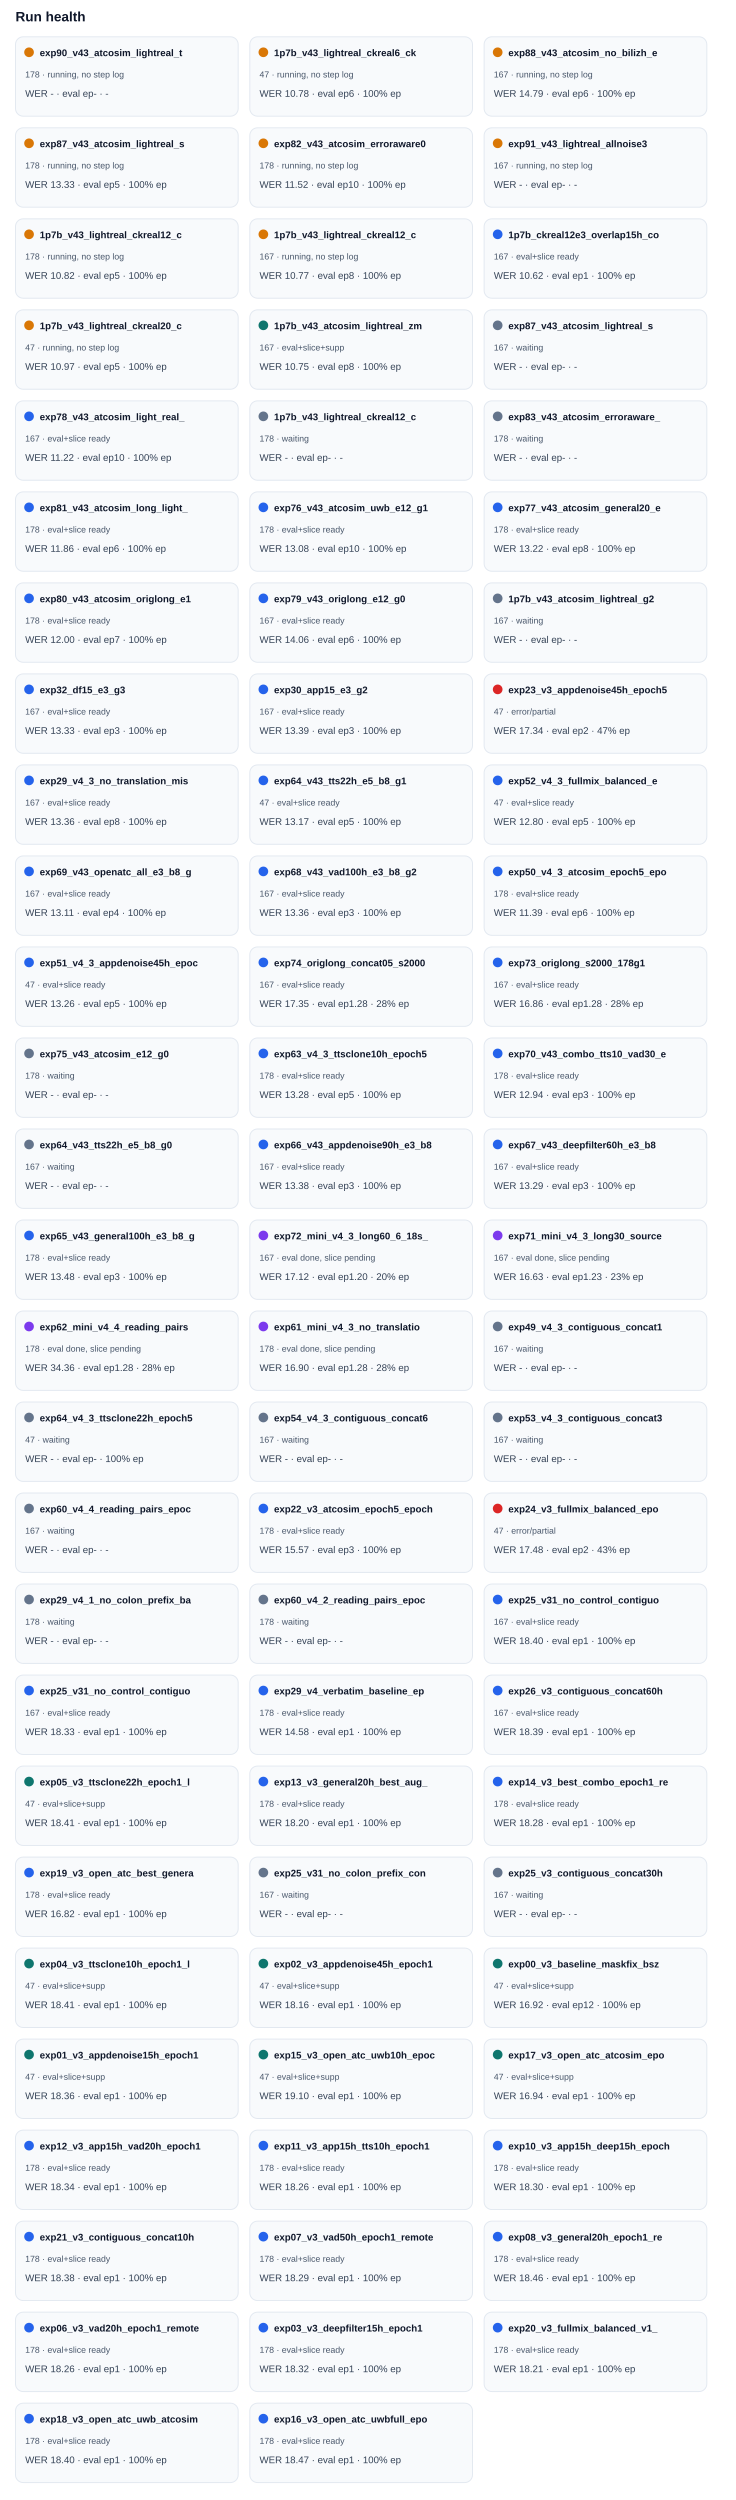
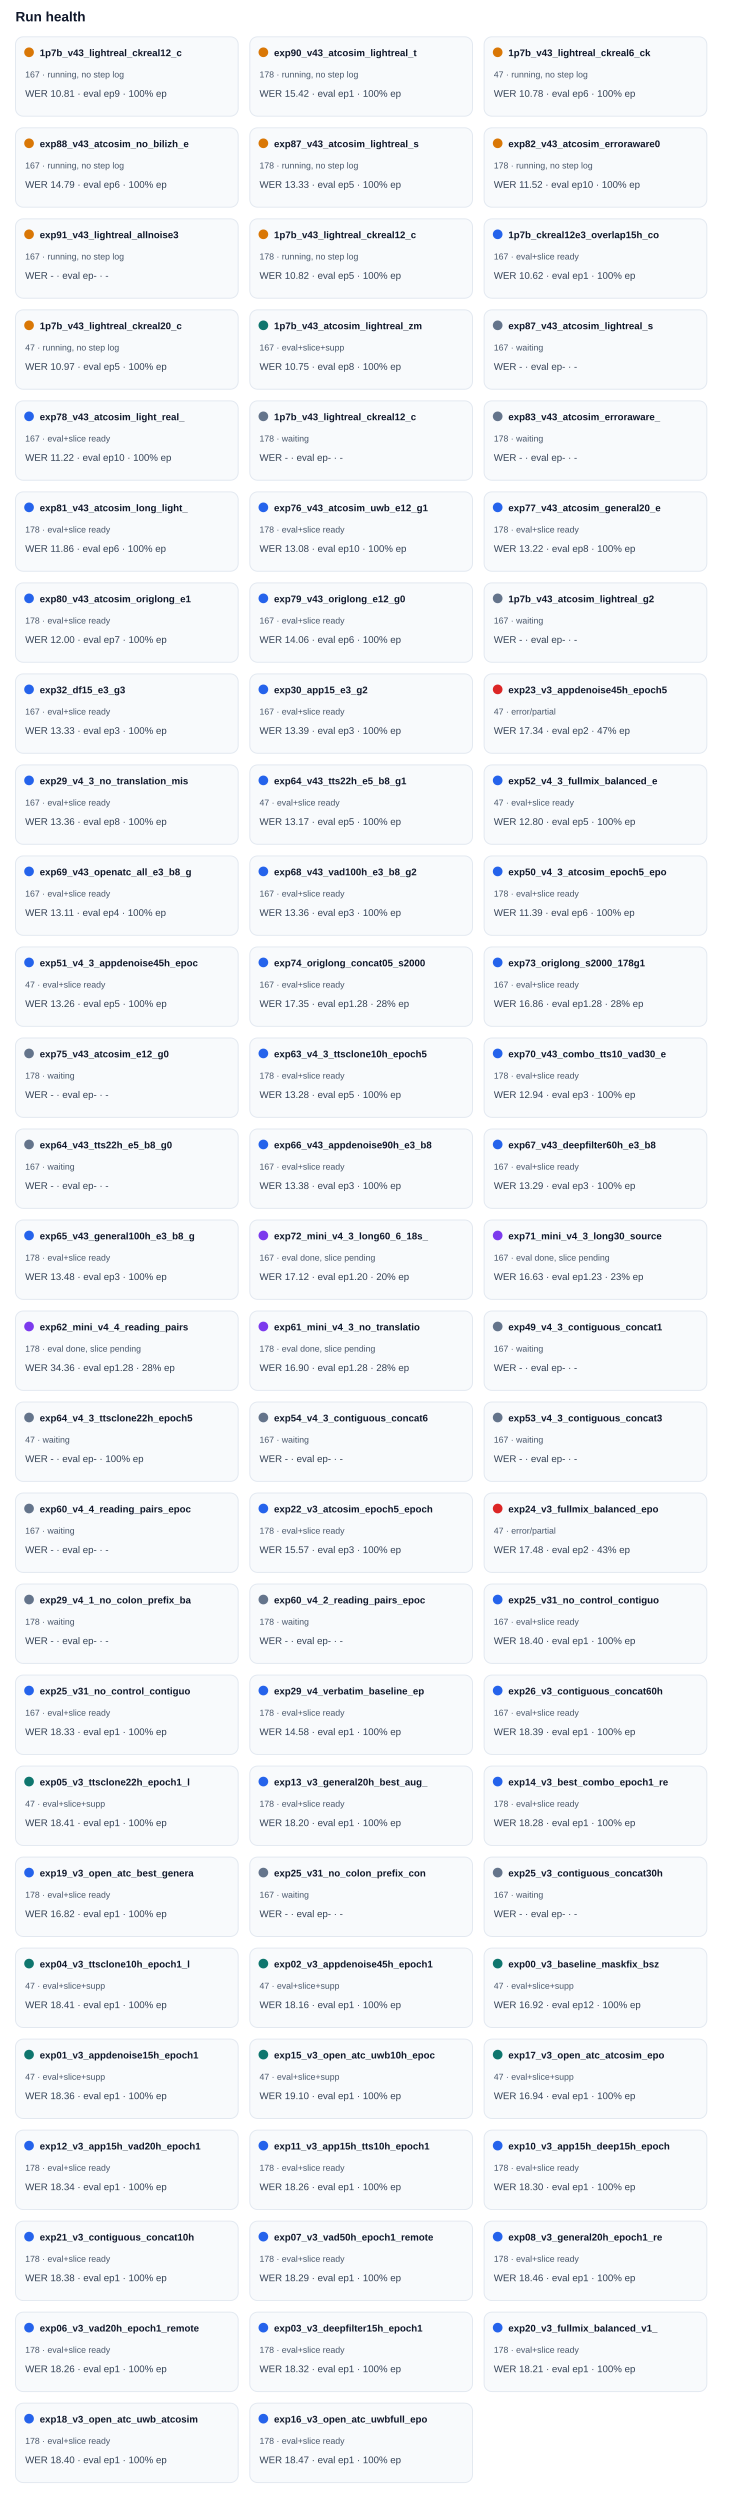
<svg xmlns="http://www.w3.org/2000/svg" width="100%" viewBox="0 0 760 2582" style="max-width:760px;background:#ffffff;border:1px solid #e5e7eb;border-radius:10px;">
  <text x="16.0" y="22.0" font-size="14" fill="#0f172a" text-anchor="start" font-family="Arial, sans-serif" font-weight="700">Run health</text>
  <rect x="16" y="38" width="230" height="82" rx="8" fill="#f8fafc" stroke="#e2e8f0" />
  <circle cx="30" cy="54" r="5" fill="#d97706" />
-   <text x="41.0" y="58.0" font-size="10" fill="#0f172a" text-anchor="start" font-family="Arial, sans-serif" font-weight="700">exp90_v43_atcosim_lightreal_t</text>
-   <text x="26.0" y="80.0" font-size="9" fill="#475569" text-anchor="start" font-family="Arial, sans-serif" font-weight="400">178 · running, no step log</text>
-   <text x="26.0" y="100.0" font-size="10" fill="#334155" text-anchor="start" font-family="Arial, sans-serif" font-weight="400">WER - · eval ep- · -</text>
+   <text x="41.0" y="58.0" font-size="10" fill="#0f172a" text-anchor="start" font-family="Arial, sans-serif" font-weight="700">1p7b_v43_lightreal_ckreal12_c</text>
+   <text x="26.0" y="80.0" font-size="9" fill="#475569" text-anchor="start" font-family="Arial, sans-serif" font-weight="400">167 · running, no step log</text>
+   <text x="26.0" y="100.0" font-size="10" fill="#334155" text-anchor="start" font-family="Arial, sans-serif" font-weight="400">WER 10.81 · eval ep9 · 100% ep</text>
  <rect x="258" y="38" width="230" height="82" rx="8" fill="#f8fafc" stroke="#e2e8f0" />
  <circle cx="272" cy="54" r="5" fill="#d97706" />
-   <text x="283.0" y="58.0" font-size="10" fill="#0f172a" text-anchor="start" font-family="Arial, sans-serif" font-weight="700">1p7b_v43_lightreal_ckreal6_ck</text>
-   <text x="268.0" y="80.0" font-size="9" fill="#475569" text-anchor="start" font-family="Arial, sans-serif" font-weight="400">47 · running, no step log</text>
-   <text x="268.0" y="100.0" font-size="10" fill="#334155" text-anchor="start" font-family="Arial, sans-serif" font-weight="400">WER 10.78 · eval ep6 · 100% ep</text>
+   <text x="283.0" y="58.0" font-size="10" fill="#0f172a" text-anchor="start" font-family="Arial, sans-serif" font-weight="700">exp90_v43_atcosim_lightreal_t</text>
+   <text x="268.0" y="80.0" font-size="9" fill="#475569" text-anchor="start" font-family="Arial, sans-serif" font-weight="400">178 · running, no step log</text>
+   <text x="268.0" y="100.0" font-size="10" fill="#334155" text-anchor="start" font-family="Arial, sans-serif" font-weight="400">WER 15.42 · eval ep1 · 100% ep</text>
  <rect x="500" y="38" width="230" height="82" rx="8" fill="#f8fafc" stroke="#e2e8f0" />
  <circle cx="514" cy="54" r="5" fill="#d97706" />
-   <text x="525.0" y="58.0" font-size="10" fill="#0f172a" text-anchor="start" font-family="Arial, sans-serif" font-weight="700">exp88_v43_atcosim_no_bilizh_e</text>
-   <text x="510.0" y="80.0" font-size="9" fill="#475569" text-anchor="start" font-family="Arial, sans-serif" font-weight="400">167 · running, no step log</text>
-   <text x="510.0" y="100.0" font-size="10" fill="#334155" text-anchor="start" font-family="Arial, sans-serif" font-weight="400">WER 14.79 · eval ep6 · 100% ep</text>
+   <text x="525.0" y="58.0" font-size="10" fill="#0f172a" text-anchor="start" font-family="Arial, sans-serif" font-weight="700">1p7b_v43_lightreal_ckreal6_ck</text>
+   <text x="510.0" y="80.0" font-size="9" fill="#475569" text-anchor="start" font-family="Arial, sans-serif" font-weight="400">47 · running, no step log</text>
+   <text x="510.0" y="100.0" font-size="10" fill="#334155" text-anchor="start" font-family="Arial, sans-serif" font-weight="400">WER 10.78 · eval ep6 · 100% ep</text>
  <rect x="16" y="132" width="230" height="82" rx="8" fill="#f8fafc" stroke="#e2e8f0" />
  <circle cx="30" cy="148" r="5" fill="#d97706" />
-   <text x="41.0" y="152.0" font-size="10" fill="#0f172a" text-anchor="start" font-family="Arial, sans-serif" font-weight="700">exp87_v43_atcosim_lightreal_s</text>
-   <text x="26.0" y="174.0" font-size="9" fill="#475569" text-anchor="start" font-family="Arial, sans-serif" font-weight="400">178 · running, no step log</text>
-   <text x="26.0" y="194.0" font-size="10" fill="#334155" text-anchor="start" font-family="Arial, sans-serif" font-weight="400">WER 13.33 · eval ep5 · 100% ep</text>
+   <text x="41.0" y="152.0" font-size="10" fill="#0f172a" text-anchor="start" font-family="Arial, sans-serif" font-weight="700">exp88_v43_atcosim_no_bilizh_e</text>
+   <text x="26.0" y="174.0" font-size="9" fill="#475569" text-anchor="start" font-family="Arial, sans-serif" font-weight="400">167 · running, no step log</text>
+   <text x="26.0" y="194.0" font-size="10" fill="#334155" text-anchor="start" font-family="Arial, sans-serif" font-weight="400">WER 14.79 · eval ep6 · 100% ep</text>
  <rect x="258" y="132" width="230" height="82" rx="8" fill="#f8fafc" stroke="#e2e8f0" />
  <circle cx="272" cy="148" r="5" fill="#d97706" />
-   <text x="283.0" y="152.0" font-size="10" fill="#0f172a" text-anchor="start" font-family="Arial, sans-serif" font-weight="700">exp82_v43_atcosim_erroraware0</text>
+   <text x="283.0" y="152.0" font-size="10" fill="#0f172a" text-anchor="start" font-family="Arial, sans-serif" font-weight="700">exp87_v43_atcosim_lightreal_s</text>
  <text x="268.0" y="174.0" font-size="9" fill="#475569" text-anchor="start" font-family="Arial, sans-serif" font-weight="400">178 · running, no step log</text>
-   <text x="268.0" y="194.0" font-size="10" fill="#334155" text-anchor="start" font-family="Arial, sans-serif" font-weight="400">WER 11.52 · eval ep10 · 100% ep</text>
+   <text x="268.0" y="194.0" font-size="10" fill="#334155" text-anchor="start" font-family="Arial, sans-serif" font-weight="400">WER 13.33 · eval ep5 · 100% ep</text>
  <rect x="500" y="132" width="230" height="82" rx="8" fill="#f8fafc" stroke="#e2e8f0" />
  <circle cx="514" cy="148" r="5" fill="#d97706" />
-   <text x="525.0" y="152.0" font-size="10" fill="#0f172a" text-anchor="start" font-family="Arial, sans-serif" font-weight="700">exp91_v43_lightreal_allnoise3</text>
-   <text x="510.0" y="174.0" font-size="9" fill="#475569" text-anchor="start" font-family="Arial, sans-serif" font-weight="400">167 · running, no step log</text>
-   <text x="510.0" y="194.0" font-size="10" fill="#334155" text-anchor="start" font-family="Arial, sans-serif" font-weight="400">WER - · eval ep- · -</text>
+   <text x="525.0" y="152.0" font-size="10" fill="#0f172a" text-anchor="start" font-family="Arial, sans-serif" font-weight="700">exp82_v43_atcosim_erroraware0</text>
+   <text x="510.0" y="174.0" font-size="9" fill="#475569" text-anchor="start" font-family="Arial, sans-serif" font-weight="400">178 · running, no step log</text>
+   <text x="510.0" y="194.0" font-size="10" fill="#334155" text-anchor="start" font-family="Arial, sans-serif" font-weight="400">WER 11.52 · eval ep10 · 100% ep</text>
  <rect x="16" y="226" width="230" height="82" rx="8" fill="#f8fafc" stroke="#e2e8f0" />
  <circle cx="30" cy="242" r="5" fill="#d97706" />
-   <text x="41.0" y="246.0" font-size="10" fill="#0f172a" text-anchor="start" font-family="Arial, sans-serif" font-weight="700">1p7b_v43_lightreal_ckreal12_c</text>
-   <text x="26.0" y="268.0" font-size="9" fill="#475569" text-anchor="start" font-family="Arial, sans-serif" font-weight="400">178 · running, no step log</text>
-   <text x="26.0" y="288.0" font-size="10" fill="#334155" text-anchor="start" font-family="Arial, sans-serif" font-weight="400">WER 10.82 · eval ep5 · 100% ep</text>
+   <text x="41.0" y="246.0" font-size="10" fill="#0f172a" text-anchor="start" font-family="Arial, sans-serif" font-weight="700">exp91_v43_lightreal_allnoise3</text>
+   <text x="26.0" y="268.0" font-size="9" fill="#475569" text-anchor="start" font-family="Arial, sans-serif" font-weight="400">167 · running, no step log</text>
+   <text x="26.0" y="288.0" font-size="10" fill="#334155" text-anchor="start" font-family="Arial, sans-serif" font-weight="400">WER - · eval ep- · -</text>
  <rect x="258" y="226" width="230" height="82" rx="8" fill="#f8fafc" stroke="#e2e8f0" />
  <circle cx="272" cy="242" r="5" fill="#d97706" />
  <text x="283.0" y="246.0" font-size="10" fill="#0f172a" text-anchor="start" font-family="Arial, sans-serif" font-weight="700">1p7b_v43_lightreal_ckreal12_c</text>
-   <text x="268.0" y="268.0" font-size="9" fill="#475569" text-anchor="start" font-family="Arial, sans-serif" font-weight="400">167 · running, no step log</text>
-   <text x="268.0" y="288.0" font-size="10" fill="#334155" text-anchor="start" font-family="Arial, sans-serif" font-weight="400">WER 10.77 · eval ep8 · 100% ep</text>
+   <text x="268.0" y="268.0" font-size="9" fill="#475569" text-anchor="start" font-family="Arial, sans-serif" font-weight="400">178 · running, no step log</text>
+   <text x="268.0" y="288.0" font-size="10" fill="#334155" text-anchor="start" font-family="Arial, sans-serif" font-weight="400">WER 10.82 · eval ep5 · 100% ep</text>
  <rect x="500" y="226" width="230" height="82" rx="8" fill="#f8fafc" stroke="#e2e8f0" />
  <circle cx="514" cy="242" r="5" fill="#2563eb" />
  <text x="525.0" y="246.0" font-size="10" fill="#0f172a" text-anchor="start" font-family="Arial, sans-serif" font-weight="700">1p7b_ckreal12e3_overlap15h_co</text>
  <text x="510.0" y="268.0" font-size="9" fill="#475569" text-anchor="start" font-family="Arial, sans-serif" font-weight="400">167 · eval+slice ready</text>
  <text x="510.0" y="288.0" font-size="10" fill="#334155" text-anchor="start" font-family="Arial, sans-serif" font-weight="400">WER 10.62 · eval ep1 · 100% ep</text>
  <rect x="16" y="320" width="230" height="82" rx="8" fill="#f8fafc" stroke="#e2e8f0" />
  <circle cx="30" cy="336" r="5" fill="#d97706" />
  <text x="41.0" y="340.0" font-size="10" fill="#0f172a" text-anchor="start" font-family="Arial, sans-serif" font-weight="700">1p7b_v43_lightreal_ckreal20_c</text>
  <text x="26.0" y="362.0" font-size="9" fill="#475569" text-anchor="start" font-family="Arial, sans-serif" font-weight="400">47 · running, no step log</text>
  <text x="26.0" y="382.0" font-size="10" fill="#334155" text-anchor="start" font-family="Arial, sans-serif" font-weight="400">WER 10.97 · eval ep5 · 100% ep</text>
  <rect x="258" y="320" width="230" height="82" rx="8" fill="#f8fafc" stroke="#e2e8f0" />
  <circle cx="272" cy="336" r="5" fill="#0f766e" />
  <text x="283.0" y="340.0" font-size="10" fill="#0f172a" text-anchor="start" font-family="Arial, sans-serif" font-weight="700">1p7b_v43_atcosim_lightreal_zm</text>
  <text x="268.0" y="362.0" font-size="9" fill="#475569" text-anchor="start" font-family="Arial, sans-serif" font-weight="400">167 · eval+slice+supp</text>
  <text x="268.0" y="382.0" font-size="10" fill="#334155" text-anchor="start" font-family="Arial, sans-serif" font-weight="400">WER 10.75 · eval ep8 · 100% ep</text>
  <rect x="500" y="320" width="230" height="82" rx="8" fill="#f8fafc" stroke="#e2e8f0" />
  <circle cx="514" cy="336" r="5" fill="#64748b" />
  <text x="525.0" y="340.0" font-size="10" fill="#0f172a" text-anchor="start" font-family="Arial, sans-serif" font-weight="700">exp87_v43_atcosim_lightreal_s</text>
  <text x="510.0" y="362.0" font-size="9" fill="#475569" text-anchor="start" font-family="Arial, sans-serif" font-weight="400">167 · waiting</text>
  <text x="510.0" y="382.0" font-size="10" fill="#334155" text-anchor="start" font-family="Arial, sans-serif" font-weight="400">WER - · eval ep- · -</text>
  <rect x="16" y="414" width="230" height="82" rx="8" fill="#f8fafc" stroke="#e2e8f0" />
  <circle cx="30" cy="430" r="5" fill="#2563eb" />
  <text x="41.0" y="434.0" font-size="10" fill="#0f172a" text-anchor="start" font-family="Arial, sans-serif" font-weight="700">exp78_v43_atcosim_light_real_</text>
  <text x="26.0" y="456.0" font-size="9" fill="#475569" text-anchor="start" font-family="Arial, sans-serif" font-weight="400">167 · eval+slice ready</text>
  <text x="26.0" y="476.0" font-size="10" fill="#334155" text-anchor="start" font-family="Arial, sans-serif" font-weight="400">WER 11.22 · eval ep10 · 100% ep</text>
  <rect x="258" y="414" width="230" height="82" rx="8" fill="#f8fafc" stroke="#e2e8f0" />
  <circle cx="272" cy="430" r="5" fill="#64748b" />
  <text x="283.0" y="434.0" font-size="10" fill="#0f172a" text-anchor="start" font-family="Arial, sans-serif" font-weight="700">1p7b_v43_lightreal_ckreal12_c</text>
  <text x="268.0" y="456.0" font-size="9" fill="#475569" text-anchor="start" font-family="Arial, sans-serif" font-weight="400">178 · waiting</text>
  <text x="268.0" y="476.0" font-size="10" fill="#334155" text-anchor="start" font-family="Arial, sans-serif" font-weight="400">WER - · eval ep- · -</text>
  <rect x="500" y="414" width="230" height="82" rx="8" fill="#f8fafc" stroke="#e2e8f0" />
  <circle cx="514" cy="430" r="5" fill="#64748b" />
  <text x="525.0" y="434.0" font-size="10" fill="#0f172a" text-anchor="start" font-family="Arial, sans-serif" font-weight="700">exp83_v43_atcosim_erroraware_</text>
  <text x="510.0" y="456.0" font-size="9" fill="#475569" text-anchor="start" font-family="Arial, sans-serif" font-weight="400">178 · waiting</text>
  <text x="510.0" y="476.0" font-size="10" fill="#334155" text-anchor="start" font-family="Arial, sans-serif" font-weight="400">WER - · eval ep- · -</text>
  <rect x="16" y="508" width="230" height="82" rx="8" fill="#f8fafc" stroke="#e2e8f0" />
  <circle cx="30" cy="524" r="5" fill="#2563eb" />
  <text x="41.0" y="528.0" font-size="10" fill="#0f172a" text-anchor="start" font-family="Arial, sans-serif" font-weight="700">exp81_v43_atcosim_long_light_</text>
  <text x="26.0" y="550.0" font-size="9" fill="#475569" text-anchor="start" font-family="Arial, sans-serif" font-weight="400">178 · eval+slice ready</text>
  <text x="26.0" y="570.0" font-size="10" fill="#334155" text-anchor="start" font-family="Arial, sans-serif" font-weight="400">WER 11.86 · eval ep6 · 100% ep</text>
  <rect x="258" y="508" width="230" height="82" rx="8" fill="#f8fafc" stroke="#e2e8f0" />
  <circle cx="272" cy="524" r="5" fill="#2563eb" />
  <text x="283.0" y="528.0" font-size="10" fill="#0f172a" text-anchor="start" font-family="Arial, sans-serif" font-weight="700">exp76_v43_atcosim_uwb_e12_g1</text>
  <text x="268.0" y="550.0" font-size="9" fill="#475569" text-anchor="start" font-family="Arial, sans-serif" font-weight="400">178 · eval+slice ready</text>
  <text x="268.0" y="570.0" font-size="10" fill="#334155" text-anchor="start" font-family="Arial, sans-serif" font-weight="400">WER 13.08 · eval ep10 · 100% ep</text>
  <rect x="500" y="508" width="230" height="82" rx="8" fill="#f8fafc" stroke="#e2e8f0" />
  <circle cx="514" cy="524" r="5" fill="#2563eb" />
  <text x="525.0" y="528.0" font-size="10" fill="#0f172a" text-anchor="start" font-family="Arial, sans-serif" font-weight="700">exp77_v43_atcosim_general20_e</text>
  <text x="510.0" y="550.0" font-size="9" fill="#475569" text-anchor="start" font-family="Arial, sans-serif" font-weight="400">178 · eval+slice ready</text>
  <text x="510.0" y="570.0" font-size="10" fill="#334155" text-anchor="start" font-family="Arial, sans-serif" font-weight="400">WER 13.22 · eval ep8 · 100% ep</text>
  <rect x="16" y="602" width="230" height="82" rx="8" fill="#f8fafc" stroke="#e2e8f0" />
  <circle cx="30" cy="618" r="5" fill="#2563eb" />
  <text x="41.0" y="622.0" font-size="10" fill="#0f172a" text-anchor="start" font-family="Arial, sans-serif" font-weight="700">exp80_v43_atcosim_origlong_e1</text>
  <text x="26.0" y="644.0" font-size="9" fill="#475569" text-anchor="start" font-family="Arial, sans-serif" font-weight="400">178 · eval+slice ready</text>
  <text x="26.0" y="664.0" font-size="10" fill="#334155" text-anchor="start" font-family="Arial, sans-serif" font-weight="400">WER 12.00 · eval ep7 · 100% ep</text>
  <rect x="258" y="602" width="230" height="82" rx="8" fill="#f8fafc" stroke="#e2e8f0" />
  <circle cx="272" cy="618" r="5" fill="#2563eb" />
  <text x="283.0" y="622.0" font-size="10" fill="#0f172a" text-anchor="start" font-family="Arial, sans-serif" font-weight="700">exp79_v43_origlong_e12_g0</text>
  <text x="268.0" y="644.0" font-size="9" fill="#475569" text-anchor="start" font-family="Arial, sans-serif" font-weight="400">167 · eval+slice ready</text>
  <text x="268.0" y="664.0" font-size="10" fill="#334155" text-anchor="start" font-family="Arial, sans-serif" font-weight="400">WER 14.06 · eval ep6 · 100% ep</text>
  <rect x="500" y="602" width="230" height="82" rx="8" fill="#f8fafc" stroke="#e2e8f0" />
  <circle cx="514" cy="618" r="5" fill="#64748b" />
  <text x="525.0" y="622.0" font-size="10" fill="#0f172a" text-anchor="start" font-family="Arial, sans-serif" font-weight="700">1p7b_v43_atcosim_lightreal_g2</text>
  <text x="510.0" y="644.0" font-size="9" fill="#475569" text-anchor="start" font-family="Arial, sans-serif" font-weight="400">167 · waiting</text>
  <text x="510.0" y="664.0" font-size="10" fill="#334155" text-anchor="start" font-family="Arial, sans-serif" font-weight="400">WER - · eval ep- · -</text>
  <rect x="16" y="696" width="230" height="82" rx="8" fill="#f8fafc" stroke="#e2e8f0" />
  <circle cx="30" cy="712" r="5" fill="#2563eb" />
  <text x="41.0" y="716.0" font-size="10" fill="#0f172a" text-anchor="start" font-family="Arial, sans-serif" font-weight="700">exp32_df15_e3_g3</text>
  <text x="26.0" y="738.0" font-size="9" fill="#475569" text-anchor="start" font-family="Arial, sans-serif" font-weight="400">167 · eval+slice ready</text>
  <text x="26.0" y="758.0" font-size="10" fill="#334155" text-anchor="start" font-family="Arial, sans-serif" font-weight="400">WER 13.33 · eval ep3 · 100% ep</text>
  <rect x="258" y="696" width="230" height="82" rx="8" fill="#f8fafc" stroke="#e2e8f0" />
  <circle cx="272" cy="712" r="5" fill="#2563eb" />
  <text x="283.0" y="716.0" font-size="10" fill="#0f172a" text-anchor="start" font-family="Arial, sans-serif" font-weight="700">exp30_app15_e3_g2</text>
  <text x="268.0" y="738.0" font-size="9" fill="#475569" text-anchor="start" font-family="Arial, sans-serif" font-weight="400">167 · eval+slice ready</text>
  <text x="268.0" y="758.0" font-size="10" fill="#334155" text-anchor="start" font-family="Arial, sans-serif" font-weight="400">WER 13.39 · eval ep3 · 100% ep</text>
  <rect x="500" y="696" width="230" height="82" rx="8" fill="#f8fafc" stroke="#e2e8f0" />
  <circle cx="514" cy="712" r="5" fill="#dc2626" />
  <text x="525.0" y="716.0" font-size="10" fill="#0f172a" text-anchor="start" font-family="Arial, sans-serif" font-weight="700">exp23_v3_appdenoise45h_epoch5</text>
  <text x="510.0" y="738.0" font-size="9" fill="#475569" text-anchor="start" font-family="Arial, sans-serif" font-weight="400">47 · error/partial</text>
  <text x="510.0" y="758.0" font-size="10" fill="#334155" text-anchor="start" font-family="Arial, sans-serif" font-weight="400">WER 17.34 · eval ep2 · 47% ep</text>
  <rect x="16" y="790" width="230" height="82" rx="8" fill="#f8fafc" stroke="#e2e8f0" />
  <circle cx="30" cy="806" r="5" fill="#2563eb" />
  <text x="41.0" y="810.0" font-size="10" fill="#0f172a" text-anchor="start" font-family="Arial, sans-serif" font-weight="700">exp29_v4_3_no_translation_mis</text>
  <text x="26.0" y="832.0" font-size="9" fill="#475569" text-anchor="start" font-family="Arial, sans-serif" font-weight="400">167 · eval+slice ready</text>
  <text x="26.0" y="852.0" font-size="10" fill="#334155" text-anchor="start" font-family="Arial, sans-serif" font-weight="400">WER 13.36 · eval ep8 · 100% ep</text>
  <rect x="258" y="790" width="230" height="82" rx="8" fill="#f8fafc" stroke="#e2e8f0" />
  <circle cx="272" cy="806" r="5" fill="#2563eb" />
  <text x="283.0" y="810.0" font-size="10" fill="#0f172a" text-anchor="start" font-family="Arial, sans-serif" font-weight="700">exp64_v43_tts22h_e5_b8_g1</text>
  <text x="268.0" y="832.0" font-size="9" fill="#475569" text-anchor="start" font-family="Arial, sans-serif" font-weight="400">47 · eval+slice ready</text>
  <text x="268.0" y="852.0" font-size="10" fill="#334155" text-anchor="start" font-family="Arial, sans-serif" font-weight="400">WER 13.17 · eval ep5 · 100% ep</text>
  <rect x="500" y="790" width="230" height="82" rx="8" fill="#f8fafc" stroke="#e2e8f0" />
  <circle cx="514" cy="806" r="5" fill="#2563eb" />
  <text x="525.0" y="810.0" font-size="10" fill="#0f172a" text-anchor="start" font-family="Arial, sans-serif" font-weight="700">exp52_v4_3_fullmix_balanced_e</text>
  <text x="510.0" y="832.0" font-size="9" fill="#475569" text-anchor="start" font-family="Arial, sans-serif" font-weight="400">47 · eval+slice ready</text>
  <text x="510.0" y="852.0" font-size="10" fill="#334155" text-anchor="start" font-family="Arial, sans-serif" font-weight="400">WER 12.80 · eval ep5 · 100% ep</text>
  <rect x="16" y="884" width="230" height="82" rx="8" fill="#f8fafc" stroke="#e2e8f0" />
  <circle cx="30" cy="900" r="5" fill="#2563eb" />
  <text x="41.0" y="904.0" font-size="10" fill="#0f172a" text-anchor="start" font-family="Arial, sans-serif" font-weight="700">exp69_v43_openatc_all_e3_b8_g</text>
  <text x="26.0" y="926.0" font-size="9" fill="#475569" text-anchor="start" font-family="Arial, sans-serif" font-weight="400">167 · eval+slice ready</text>
  <text x="26.0" y="946.0" font-size="10" fill="#334155" text-anchor="start" font-family="Arial, sans-serif" font-weight="400">WER 13.11 · eval ep4 · 100% ep</text>
  <rect x="258" y="884" width="230" height="82" rx="8" fill="#f8fafc" stroke="#e2e8f0" />
  <circle cx="272" cy="900" r="5" fill="#2563eb" />
  <text x="283.0" y="904.0" font-size="10" fill="#0f172a" text-anchor="start" font-family="Arial, sans-serif" font-weight="700">exp68_v43_vad100h_e3_b8_g2</text>
  <text x="268.0" y="926.0" font-size="9" fill="#475569" text-anchor="start" font-family="Arial, sans-serif" font-weight="400">167 · eval+slice ready</text>
  <text x="268.0" y="946.0" font-size="10" fill="#334155" text-anchor="start" font-family="Arial, sans-serif" font-weight="400">WER 13.36 · eval ep3 · 100% ep</text>
  <rect x="500" y="884" width="230" height="82" rx="8" fill="#f8fafc" stroke="#e2e8f0" />
  <circle cx="514" cy="900" r="5" fill="#2563eb" />
  <text x="525.0" y="904.0" font-size="10" fill="#0f172a" text-anchor="start" font-family="Arial, sans-serif" font-weight="700">exp50_v4_3_atcosim_epoch5_epo</text>
  <text x="510.0" y="926.0" font-size="9" fill="#475569" text-anchor="start" font-family="Arial, sans-serif" font-weight="400">178 · eval+slice ready</text>
  <text x="510.0" y="946.0" font-size="10" fill="#334155" text-anchor="start" font-family="Arial, sans-serif" font-weight="400">WER 11.39 · eval ep6 · 100% ep</text>
  <rect x="16" y="978" width="230" height="82" rx="8" fill="#f8fafc" stroke="#e2e8f0" />
  <circle cx="30" cy="994" r="5" fill="#2563eb" />
  <text x="41.0" y="998.0" font-size="10" fill="#0f172a" text-anchor="start" font-family="Arial, sans-serif" font-weight="700">exp51_v4_3_appdenoise45h_epoc</text>
  <text x="26.0" y="1020.0" font-size="9" fill="#475569" text-anchor="start" font-family="Arial, sans-serif" font-weight="400">47 · eval+slice ready</text>
  <text x="26.0" y="1040.0" font-size="10" fill="#334155" text-anchor="start" font-family="Arial, sans-serif" font-weight="400">WER 13.26 · eval ep5 · 100% ep</text>
  <rect x="258" y="978" width="230" height="82" rx="8" fill="#f8fafc" stroke="#e2e8f0" />
  <circle cx="272" cy="994" r="5" fill="#2563eb" />
  <text x="283.0" y="998.0" font-size="10" fill="#0f172a" text-anchor="start" font-family="Arial, sans-serif" font-weight="700">exp74_origlong_concat05_s2000</text>
  <text x="268.0" y="1020.0" font-size="9" fill="#475569" text-anchor="start" font-family="Arial, sans-serif" font-weight="400">167 · eval+slice ready</text>
  <text x="268.0" y="1040.0" font-size="10" fill="#334155" text-anchor="start" font-family="Arial, sans-serif" font-weight="400">WER 17.35 · eval ep1.28 · 28% ep</text>
  <rect x="500" y="978" width="230" height="82" rx="8" fill="#f8fafc" stroke="#e2e8f0" />
  <circle cx="514" cy="994" r="5" fill="#2563eb" />
  <text x="525.0" y="998.0" font-size="10" fill="#0f172a" text-anchor="start" font-family="Arial, sans-serif" font-weight="700">exp73_origlong_s2000_178g1</text>
  <text x="510.0" y="1020.0" font-size="9" fill="#475569" text-anchor="start" font-family="Arial, sans-serif" font-weight="400">167 · eval+slice ready</text>
  <text x="510.0" y="1040.0" font-size="10" fill="#334155" text-anchor="start" font-family="Arial, sans-serif" font-weight="400">WER 16.86 · eval ep1.28 · 28% ep</text>
  <rect x="16" y="1072" width="230" height="82" rx="8" fill="#f8fafc" stroke="#e2e8f0" />
  <circle cx="30" cy="1088" r="5" fill="#64748b" />
  <text x="41.0" y="1092.0" font-size="10" fill="#0f172a" text-anchor="start" font-family="Arial, sans-serif" font-weight="700">exp75_v43_atcosim_e12_g0</text>
  <text x="26.0" y="1114.0" font-size="9" fill="#475569" text-anchor="start" font-family="Arial, sans-serif" font-weight="400">178 · waiting</text>
  <text x="26.0" y="1134.0" font-size="10" fill="#334155" text-anchor="start" font-family="Arial, sans-serif" font-weight="400">WER - · eval ep- · -</text>
  <rect x="258" y="1072" width="230" height="82" rx="8" fill="#f8fafc" stroke="#e2e8f0" />
  <circle cx="272" cy="1088" r="5" fill="#2563eb" />
  <text x="283.0" y="1092.0" font-size="10" fill="#0f172a" text-anchor="start" font-family="Arial, sans-serif" font-weight="700">exp63_v4_3_ttsclone10h_epoch5</text>
  <text x="268.0" y="1114.0" font-size="9" fill="#475569" text-anchor="start" font-family="Arial, sans-serif" font-weight="400">178 · eval+slice ready</text>
  <text x="268.0" y="1134.0" font-size="10" fill="#334155" text-anchor="start" font-family="Arial, sans-serif" font-weight="400">WER 13.28 · eval ep5 · 100% ep</text>
  <rect x="500" y="1072" width="230" height="82" rx="8" fill="#f8fafc" stroke="#e2e8f0" />
  <circle cx="514" cy="1088" r="5" fill="#2563eb" />
  <text x="525.0" y="1092.0" font-size="10" fill="#0f172a" text-anchor="start" font-family="Arial, sans-serif" font-weight="700">exp70_v43_combo_tts10_vad30_e</text>
  <text x="510.0" y="1114.0" font-size="9" fill="#475569" text-anchor="start" font-family="Arial, sans-serif" font-weight="400">178 · eval+slice ready</text>
  <text x="510.0" y="1134.0" font-size="10" fill="#334155" text-anchor="start" font-family="Arial, sans-serif" font-weight="400">WER 12.94 · eval ep3 · 100% ep</text>
  <rect x="16" y="1166" width="230" height="82" rx="8" fill="#f8fafc" stroke="#e2e8f0" />
  <circle cx="30" cy="1182" r="5" fill="#64748b" />
  <text x="41.0" y="1186.0" font-size="10" fill="#0f172a" text-anchor="start" font-family="Arial, sans-serif" font-weight="700">exp64_v43_tts22h_e5_b8_g0</text>
  <text x="26.0" y="1208.0" font-size="9" fill="#475569" text-anchor="start" font-family="Arial, sans-serif" font-weight="400">167 · waiting</text>
  <text x="26.0" y="1228.0" font-size="10" fill="#334155" text-anchor="start" font-family="Arial, sans-serif" font-weight="400">WER - · eval ep- · -</text>
  <rect x="258" y="1166" width="230" height="82" rx="8" fill="#f8fafc" stroke="#e2e8f0" />
  <circle cx="272" cy="1182" r="5" fill="#2563eb" />
  <text x="283.0" y="1186.0" font-size="10" fill="#0f172a" text-anchor="start" font-family="Arial, sans-serif" font-weight="700">exp66_v43_appdenoise90h_e3_b8</text>
  <text x="268.0" y="1208.0" font-size="9" fill="#475569" text-anchor="start" font-family="Arial, sans-serif" font-weight="400">167 · eval+slice ready</text>
  <text x="268.0" y="1228.0" font-size="10" fill="#334155" text-anchor="start" font-family="Arial, sans-serif" font-weight="400">WER 13.38 · eval ep3 · 100% ep</text>
  <rect x="500" y="1166" width="230" height="82" rx="8" fill="#f8fafc" stroke="#e2e8f0" />
  <circle cx="514" cy="1182" r="5" fill="#2563eb" />
  <text x="525.0" y="1186.0" font-size="10" fill="#0f172a" text-anchor="start" font-family="Arial, sans-serif" font-weight="700">exp67_v43_deepfilter60h_e3_b8</text>
  <text x="510.0" y="1208.0" font-size="9" fill="#475569" text-anchor="start" font-family="Arial, sans-serif" font-weight="400">167 · eval+slice ready</text>
  <text x="510.0" y="1228.0" font-size="10" fill="#334155" text-anchor="start" font-family="Arial, sans-serif" font-weight="400">WER 13.29 · eval ep3 · 100% ep</text>
  <rect x="16" y="1260" width="230" height="82" rx="8" fill="#f8fafc" stroke="#e2e8f0" />
  <circle cx="30" cy="1276" r="5" fill="#2563eb" />
  <text x="41.0" y="1280.0" font-size="10" fill="#0f172a" text-anchor="start" font-family="Arial, sans-serif" font-weight="700">exp65_v43_general100h_e3_b8_g</text>
  <text x="26.0" y="1302.0" font-size="9" fill="#475569" text-anchor="start" font-family="Arial, sans-serif" font-weight="400">178 · eval+slice ready</text>
  <text x="26.0" y="1322.0" font-size="10" fill="#334155" text-anchor="start" font-family="Arial, sans-serif" font-weight="400">WER 13.48 · eval ep3 · 100% ep</text>
  <rect x="258" y="1260" width="230" height="82" rx="8" fill="#f8fafc" stroke="#e2e8f0" />
  <circle cx="272" cy="1276" r="5" fill="#7c3aed" />
  <text x="283.0" y="1280.0" font-size="10" fill="#0f172a" text-anchor="start" font-family="Arial, sans-serif" font-weight="700">exp72_mini_v4_3_long60_6_18s_</text>
  <text x="268.0" y="1302.0" font-size="9" fill="#475569" text-anchor="start" font-family="Arial, sans-serif" font-weight="400">167 · eval done, slice pending</text>
  <text x="268.0" y="1322.0" font-size="10" fill="#334155" text-anchor="start" font-family="Arial, sans-serif" font-weight="400">WER 17.12 · eval ep1.20 · 20% ep</text>
  <rect x="500" y="1260" width="230" height="82" rx="8" fill="#f8fafc" stroke="#e2e8f0" />
  <circle cx="514" cy="1276" r="5" fill="#7c3aed" />
  <text x="525.0" y="1280.0" font-size="10" fill="#0f172a" text-anchor="start" font-family="Arial, sans-serif" font-weight="700">exp71_mini_v4_3_long30_source</text>
  <text x="510.0" y="1302.0" font-size="9" fill="#475569" text-anchor="start" font-family="Arial, sans-serif" font-weight="400">167 · eval done, slice pending</text>
  <text x="510.0" y="1322.0" font-size="10" fill="#334155" text-anchor="start" font-family="Arial, sans-serif" font-weight="400">WER 16.63 · eval ep1.23 · 23% ep</text>
  <rect x="16" y="1354" width="230" height="82" rx="8" fill="#f8fafc" stroke="#e2e8f0" />
  <circle cx="30" cy="1370" r="5" fill="#7c3aed" />
  <text x="41.0" y="1374.0" font-size="10" fill="#0f172a" text-anchor="start" font-family="Arial, sans-serif" font-weight="700">exp62_mini_v4_4_reading_pairs</text>
  <text x="26.0" y="1396.0" font-size="9" fill="#475569" text-anchor="start" font-family="Arial, sans-serif" font-weight="400">178 · eval done, slice pending</text>
  <text x="26.0" y="1416.0" font-size="10" fill="#334155" text-anchor="start" font-family="Arial, sans-serif" font-weight="400">WER 34.36 · eval ep1.28 · 28% ep</text>
  <rect x="258" y="1354" width="230" height="82" rx="8" fill="#f8fafc" stroke="#e2e8f0" />
  <circle cx="272" cy="1370" r="5" fill="#7c3aed" />
  <text x="283.0" y="1374.0" font-size="10" fill="#0f172a" text-anchor="start" font-family="Arial, sans-serif" font-weight="700">exp61_mini_v4_3_no_translatio</text>
  <text x="268.0" y="1396.0" font-size="9" fill="#475569" text-anchor="start" font-family="Arial, sans-serif" font-weight="400">178 · eval done, slice pending</text>
  <text x="268.0" y="1416.0" font-size="10" fill="#334155" text-anchor="start" font-family="Arial, sans-serif" font-weight="400">WER 16.90 · eval ep1.28 · 28% ep</text>
  <rect x="500" y="1354" width="230" height="82" rx="8" fill="#f8fafc" stroke="#e2e8f0" />
  <circle cx="514" cy="1370" r="5" fill="#64748b" />
  <text x="525.0" y="1374.0" font-size="10" fill="#0f172a" text-anchor="start" font-family="Arial, sans-serif" font-weight="700">exp49_v4_3_contiguous_concat1</text>
  <text x="510.0" y="1396.0" font-size="9" fill="#475569" text-anchor="start" font-family="Arial, sans-serif" font-weight="400">167 · waiting</text>
  <text x="510.0" y="1416.0" font-size="10" fill="#334155" text-anchor="start" font-family="Arial, sans-serif" font-weight="400">WER - · eval ep- · -</text>
  <rect x="16" y="1448" width="230" height="82" rx="8" fill="#f8fafc" stroke="#e2e8f0" />
  <circle cx="30" cy="1464" r="5" fill="#64748b" />
  <text x="41.0" y="1468.0" font-size="10" fill="#0f172a" text-anchor="start" font-family="Arial, sans-serif" font-weight="700">exp64_v4_3_ttsclone22h_epoch5</text>
  <text x="26.0" y="1490.0" font-size="9" fill="#475569" text-anchor="start" font-family="Arial, sans-serif" font-weight="400">47 · waiting</text>
  <text x="26.0" y="1510.0" font-size="10" fill="#334155" text-anchor="start" font-family="Arial, sans-serif" font-weight="400">WER - · eval ep- · 100% ep</text>
  <rect x="258" y="1448" width="230" height="82" rx="8" fill="#f8fafc" stroke="#e2e8f0" />
  <circle cx="272" cy="1464" r="5" fill="#64748b" />
  <text x="283.0" y="1468.0" font-size="10" fill="#0f172a" text-anchor="start" font-family="Arial, sans-serif" font-weight="700">exp54_v4_3_contiguous_concat6</text>
  <text x="268.0" y="1490.0" font-size="9" fill="#475569" text-anchor="start" font-family="Arial, sans-serif" font-weight="400">167 · waiting</text>
  <text x="268.0" y="1510.0" font-size="10" fill="#334155" text-anchor="start" font-family="Arial, sans-serif" font-weight="400">WER - · eval ep- · -</text>
  <rect x="500" y="1448" width="230" height="82" rx="8" fill="#f8fafc" stroke="#e2e8f0" />
  <circle cx="514" cy="1464" r="5" fill="#64748b" />
  <text x="525.0" y="1468.0" font-size="10" fill="#0f172a" text-anchor="start" font-family="Arial, sans-serif" font-weight="700">exp53_v4_3_contiguous_concat3</text>
  <text x="510.0" y="1490.0" font-size="9" fill="#475569" text-anchor="start" font-family="Arial, sans-serif" font-weight="400">167 · waiting</text>
  <text x="510.0" y="1510.0" font-size="10" fill="#334155" text-anchor="start" font-family="Arial, sans-serif" font-weight="400">WER - · eval ep- · -</text>
  <rect x="16" y="1542" width="230" height="82" rx="8" fill="#f8fafc" stroke="#e2e8f0" />
  <circle cx="30" cy="1558" r="5" fill="#64748b" />
  <text x="41.0" y="1562.0" font-size="10" fill="#0f172a" text-anchor="start" font-family="Arial, sans-serif" font-weight="700">exp60_v4_4_reading_pairs_epoc</text>
  <text x="26.0" y="1584.0" font-size="9" fill="#475569" text-anchor="start" font-family="Arial, sans-serif" font-weight="400">167 · waiting</text>
  <text x="26.0" y="1604.0" font-size="10" fill="#334155" text-anchor="start" font-family="Arial, sans-serif" font-weight="400">WER - · eval ep- · -</text>
  <rect x="258" y="1542" width="230" height="82" rx="8" fill="#f8fafc" stroke="#e2e8f0" />
  <circle cx="272" cy="1558" r="5" fill="#2563eb" />
  <text x="283.0" y="1562.0" font-size="10" fill="#0f172a" text-anchor="start" font-family="Arial, sans-serif" font-weight="700">exp22_v3_atcosim_epoch5_epoch</text>
  <text x="268.0" y="1584.0" font-size="9" fill="#475569" text-anchor="start" font-family="Arial, sans-serif" font-weight="400">178 · eval+slice ready</text>
  <text x="268.0" y="1604.0" font-size="10" fill="#334155" text-anchor="start" font-family="Arial, sans-serif" font-weight="400">WER 15.57 · eval ep3 · 100% ep</text>
  <rect x="500" y="1542" width="230" height="82" rx="8" fill="#f8fafc" stroke="#e2e8f0" />
  <circle cx="514" cy="1558" r="5" fill="#dc2626" />
  <text x="525.0" y="1562.0" font-size="10" fill="#0f172a" text-anchor="start" font-family="Arial, sans-serif" font-weight="700">exp24_v3_fullmix_balanced_epo</text>
  <text x="510.0" y="1584.0" font-size="9" fill="#475569" text-anchor="start" font-family="Arial, sans-serif" font-weight="400">47 · error/partial</text>
  <text x="510.0" y="1604.0" font-size="10" fill="#334155" text-anchor="start" font-family="Arial, sans-serif" font-weight="400">WER 17.48 · eval ep2 · 43% ep</text>
  <rect x="16" y="1636" width="230" height="82" rx="8" fill="#f8fafc" stroke="#e2e8f0" />
  <circle cx="30" cy="1652" r="5" fill="#64748b" />
  <text x="41.0" y="1656.0" font-size="10" fill="#0f172a" text-anchor="start" font-family="Arial, sans-serif" font-weight="700">exp29_v4_1_no_colon_prefix_ba</text>
  <text x="26.0" y="1678.0" font-size="9" fill="#475569" text-anchor="start" font-family="Arial, sans-serif" font-weight="400">178 · waiting</text>
  <text x="26.0" y="1698.0" font-size="10" fill="#334155" text-anchor="start" font-family="Arial, sans-serif" font-weight="400">WER - · eval ep- · -</text>
  <rect x="258" y="1636" width="230" height="82" rx="8" fill="#f8fafc" stroke="#e2e8f0" />
  <circle cx="272" cy="1652" r="5" fill="#64748b" />
  <text x="283.0" y="1656.0" font-size="10" fill="#0f172a" text-anchor="start" font-family="Arial, sans-serif" font-weight="700">exp60_v4_2_reading_pairs_epoc</text>
  <text x="268.0" y="1678.0" font-size="9" fill="#475569" text-anchor="start" font-family="Arial, sans-serif" font-weight="400">178 · waiting</text>
  <text x="268.0" y="1698.0" font-size="10" fill="#334155" text-anchor="start" font-family="Arial, sans-serif" font-weight="400">WER - · eval ep- · -</text>
  <rect x="500" y="1636" width="230" height="82" rx="8" fill="#f8fafc" stroke="#e2e8f0" />
  <circle cx="514" cy="1652" r="5" fill="#2563eb" />
  <text x="525.0" y="1656.0" font-size="10" fill="#0f172a" text-anchor="start" font-family="Arial, sans-serif" font-weight="700">exp25_v31_no_control_contiguo</text>
  <text x="510.0" y="1678.0" font-size="9" fill="#475569" text-anchor="start" font-family="Arial, sans-serif" font-weight="400">167 · eval+slice ready</text>
  <text x="510.0" y="1698.0" font-size="10" fill="#334155" text-anchor="start" font-family="Arial, sans-serif" font-weight="400">WER 18.40 · eval ep1 · 100% ep</text>
  <rect x="16" y="1730" width="230" height="82" rx="8" fill="#f8fafc" stroke="#e2e8f0" />
  <circle cx="30" cy="1746" r="5" fill="#2563eb" />
  <text x="41.0" y="1750.0" font-size="10" fill="#0f172a" text-anchor="start" font-family="Arial, sans-serif" font-weight="700">exp25_v31_no_control_contiguo</text>
  <text x="26.0" y="1772.0" font-size="9" fill="#475569" text-anchor="start" font-family="Arial, sans-serif" font-weight="400">167 · eval+slice ready</text>
  <text x="26.0" y="1792.0" font-size="10" fill="#334155" text-anchor="start" font-family="Arial, sans-serif" font-weight="400">WER 18.33 · eval ep1 · 100% ep</text>
  <rect x="258" y="1730" width="230" height="82" rx="8" fill="#f8fafc" stroke="#e2e8f0" />
  <circle cx="272" cy="1746" r="5" fill="#2563eb" />
  <text x="283.0" y="1750.0" font-size="10" fill="#0f172a" text-anchor="start" font-family="Arial, sans-serif" font-weight="700">exp29_v4_verbatim_baseline_ep</text>
  <text x="268.0" y="1772.0" font-size="9" fill="#475569" text-anchor="start" font-family="Arial, sans-serif" font-weight="400">178 · eval+slice ready</text>
  <text x="268.0" y="1792.0" font-size="10" fill="#334155" text-anchor="start" font-family="Arial, sans-serif" font-weight="400">WER 14.58 · eval ep1 · 100% ep</text>
  <rect x="500" y="1730" width="230" height="82" rx="8" fill="#f8fafc" stroke="#e2e8f0" />
  <circle cx="514" cy="1746" r="5" fill="#2563eb" />
  <text x="525.0" y="1750.0" font-size="10" fill="#0f172a" text-anchor="start" font-family="Arial, sans-serif" font-weight="700">exp26_v3_contiguous_concat60h</text>
  <text x="510.0" y="1772.0" font-size="9" fill="#475569" text-anchor="start" font-family="Arial, sans-serif" font-weight="400">167 · eval+slice ready</text>
  <text x="510.0" y="1792.0" font-size="10" fill="#334155" text-anchor="start" font-family="Arial, sans-serif" font-weight="400">WER 18.39 · eval ep1 · 100% ep</text>
  <rect x="16" y="1824" width="230" height="82" rx="8" fill="#f8fafc" stroke="#e2e8f0" />
  <circle cx="30" cy="1840" r="5" fill="#0f766e" />
  <text x="41.0" y="1844.0" font-size="10" fill="#0f172a" text-anchor="start" font-family="Arial, sans-serif" font-weight="700">exp05_v3_ttsclone22h_epoch1_l</text>
  <text x="26.0" y="1866.0" font-size="9" fill="#475569" text-anchor="start" font-family="Arial, sans-serif" font-weight="400">47 · eval+slice+supp</text>
  <text x="26.0" y="1886.0" font-size="10" fill="#334155" text-anchor="start" font-family="Arial, sans-serif" font-weight="400">WER 18.41 · eval ep1 · 100% ep</text>
  <rect x="258" y="1824" width="230" height="82" rx="8" fill="#f8fafc" stroke="#e2e8f0" />
  <circle cx="272" cy="1840" r="5" fill="#2563eb" />
  <text x="283.0" y="1844.0" font-size="10" fill="#0f172a" text-anchor="start" font-family="Arial, sans-serif" font-weight="700">exp13_v3_general20h_best_aug_</text>
  <text x="268.0" y="1866.0" font-size="9" fill="#475569" text-anchor="start" font-family="Arial, sans-serif" font-weight="400">178 · eval+slice ready</text>
  <text x="268.0" y="1886.0" font-size="10" fill="#334155" text-anchor="start" font-family="Arial, sans-serif" font-weight="400">WER 18.20 · eval ep1 · 100% ep</text>
  <rect x="500" y="1824" width="230" height="82" rx="8" fill="#f8fafc" stroke="#e2e8f0" />
  <circle cx="514" cy="1840" r="5" fill="#2563eb" />
  <text x="525.0" y="1844.0" font-size="10" fill="#0f172a" text-anchor="start" font-family="Arial, sans-serif" font-weight="700">exp14_v3_best_combo_epoch1_re</text>
  <text x="510.0" y="1866.0" font-size="9" fill="#475569" text-anchor="start" font-family="Arial, sans-serif" font-weight="400">178 · eval+slice ready</text>
  <text x="510.0" y="1886.0" font-size="10" fill="#334155" text-anchor="start" font-family="Arial, sans-serif" font-weight="400">WER 18.28 · eval ep1 · 100% ep</text>
  <rect x="16" y="1918" width="230" height="82" rx="8" fill="#f8fafc" stroke="#e2e8f0" />
  <circle cx="30" cy="1934" r="5" fill="#2563eb" />
  <text x="41.0" y="1938.0" font-size="10" fill="#0f172a" text-anchor="start" font-family="Arial, sans-serif" font-weight="700">exp19_v3_open_atc_best_genera</text>
  <text x="26.0" y="1960.0" font-size="9" fill="#475569" text-anchor="start" font-family="Arial, sans-serif" font-weight="400">178 · eval+slice ready</text>
  <text x="26.0" y="1980.0" font-size="10" fill="#334155" text-anchor="start" font-family="Arial, sans-serif" font-weight="400">WER 16.82 · eval ep1 · 100% ep</text>
  <rect x="258" y="1918" width="230" height="82" rx="8" fill="#f8fafc" stroke="#e2e8f0" />
  <circle cx="272" cy="1934" r="5" fill="#64748b" />
  <text x="283.0" y="1938.0" font-size="10" fill="#0f172a" text-anchor="start" font-family="Arial, sans-serif" font-weight="700">exp25_v31_no_colon_prefix_con</text>
  <text x="268.0" y="1960.0" font-size="9" fill="#475569" text-anchor="start" font-family="Arial, sans-serif" font-weight="400">167 · waiting</text>
  <text x="268.0" y="1980.0" font-size="10" fill="#334155" text-anchor="start" font-family="Arial, sans-serif" font-weight="400">WER - · eval ep- · -</text>
  <rect x="500" y="1918" width="230" height="82" rx="8" fill="#f8fafc" stroke="#e2e8f0" />
  <circle cx="514" cy="1934" r="5" fill="#64748b" />
  <text x="525.0" y="1938.0" font-size="10" fill="#0f172a" text-anchor="start" font-family="Arial, sans-serif" font-weight="700">exp25_v3_contiguous_concat30h</text>
  <text x="510.0" y="1960.0" font-size="9" fill="#475569" text-anchor="start" font-family="Arial, sans-serif" font-weight="400">167 · waiting</text>
  <text x="510.0" y="1980.0" font-size="10" fill="#334155" text-anchor="start" font-family="Arial, sans-serif" font-weight="400">WER - · eval ep- · -</text>
  <rect x="16" y="2012" width="230" height="82" rx="8" fill="#f8fafc" stroke="#e2e8f0" />
  <circle cx="30" cy="2028" r="5" fill="#0f766e" />
  <text x="41.0" y="2032.0" font-size="10" fill="#0f172a" text-anchor="start" font-family="Arial, sans-serif" font-weight="700">exp04_v3_ttsclone10h_epoch1_l</text>
  <text x="26.0" y="2054.0" font-size="9" fill="#475569" text-anchor="start" font-family="Arial, sans-serif" font-weight="400">47 · eval+slice+supp</text>
  <text x="26.0" y="2074.0" font-size="10" fill="#334155" text-anchor="start" font-family="Arial, sans-serif" font-weight="400">WER 18.41 · eval ep1 · 100% ep</text>
  <rect x="258" y="2012" width="230" height="82" rx="8" fill="#f8fafc" stroke="#e2e8f0" />
  <circle cx="272" cy="2028" r="5" fill="#0f766e" />
  <text x="283.0" y="2032.0" font-size="10" fill="#0f172a" text-anchor="start" font-family="Arial, sans-serif" font-weight="700">exp02_v3_appdenoise45h_epoch1</text>
  <text x="268.0" y="2054.0" font-size="9" fill="#475569" text-anchor="start" font-family="Arial, sans-serif" font-weight="400">47 · eval+slice+supp</text>
  <text x="268.0" y="2074.0" font-size="10" fill="#334155" text-anchor="start" font-family="Arial, sans-serif" font-weight="400">WER 18.16 · eval ep1 · 100% ep</text>
  <rect x="500" y="2012" width="230" height="82" rx="8" fill="#f8fafc" stroke="#e2e8f0" />
  <circle cx="514" cy="2028" r="5" fill="#0f766e" />
  <text x="525.0" y="2032.0" font-size="10" fill="#0f172a" text-anchor="start" font-family="Arial, sans-serif" font-weight="700">exp00_v3_baseline_maskfix_bsz</text>
  <text x="510.0" y="2054.0" font-size="9" fill="#475569" text-anchor="start" font-family="Arial, sans-serif" font-weight="400">47 · eval+slice+supp</text>
  <text x="510.0" y="2074.0" font-size="10" fill="#334155" text-anchor="start" font-family="Arial, sans-serif" font-weight="400">WER 16.92 · eval ep12 · 100% ep</text>
  <rect x="16" y="2106" width="230" height="82" rx="8" fill="#f8fafc" stroke="#e2e8f0" />
  <circle cx="30" cy="2122" r="5" fill="#0f766e" />
  <text x="41.0" y="2126.0" font-size="10" fill="#0f172a" text-anchor="start" font-family="Arial, sans-serif" font-weight="700">exp01_v3_appdenoise15h_epoch1</text>
  <text x="26.0" y="2148.0" font-size="9" fill="#475569" text-anchor="start" font-family="Arial, sans-serif" font-weight="400">47 · eval+slice+supp</text>
  <text x="26.0" y="2168.0" font-size="10" fill="#334155" text-anchor="start" font-family="Arial, sans-serif" font-weight="400">WER 18.36 · eval ep1 · 100% ep</text>
  <rect x="258" y="2106" width="230" height="82" rx="8" fill="#f8fafc" stroke="#e2e8f0" />
  <circle cx="272" cy="2122" r="5" fill="#0f766e" />
  <text x="283.0" y="2126.0" font-size="10" fill="#0f172a" text-anchor="start" font-family="Arial, sans-serif" font-weight="700">exp15_v3_open_atc_uwb10h_epoc</text>
  <text x="268.0" y="2148.0" font-size="9" fill="#475569" text-anchor="start" font-family="Arial, sans-serif" font-weight="400">47 · eval+slice+supp</text>
  <text x="268.0" y="2168.0" font-size="10" fill="#334155" text-anchor="start" font-family="Arial, sans-serif" font-weight="400">WER 19.10 · eval ep1 · 100% ep</text>
  <rect x="500" y="2106" width="230" height="82" rx="8" fill="#f8fafc" stroke="#e2e8f0" />
  <circle cx="514" cy="2122" r="5" fill="#0f766e" />
  <text x="525.0" y="2126.0" font-size="10" fill="#0f172a" text-anchor="start" font-family="Arial, sans-serif" font-weight="700">exp17_v3_open_atc_atcosim_epo</text>
  <text x="510.0" y="2148.0" font-size="9" fill="#475569" text-anchor="start" font-family="Arial, sans-serif" font-weight="400">47 · eval+slice+supp</text>
  <text x="510.0" y="2168.0" font-size="10" fill="#334155" text-anchor="start" font-family="Arial, sans-serif" font-weight="400">WER 16.94 · eval ep1 · 100% ep</text>
  <rect x="16" y="2200" width="230" height="82" rx="8" fill="#f8fafc" stroke="#e2e8f0" />
  <circle cx="30" cy="2216" r="5" fill="#2563eb" />
  <text x="41.0" y="2220.0" font-size="10" fill="#0f172a" text-anchor="start" font-family="Arial, sans-serif" font-weight="700">exp12_v3_app15h_vad20h_epoch1</text>
  <text x="26.0" y="2242.0" font-size="9" fill="#475569" text-anchor="start" font-family="Arial, sans-serif" font-weight="400">178 · eval+slice ready</text>
  <text x="26.0" y="2262.0" font-size="10" fill="#334155" text-anchor="start" font-family="Arial, sans-serif" font-weight="400">WER 18.34 · eval ep1 · 100% ep</text>
  <rect x="258" y="2200" width="230" height="82" rx="8" fill="#f8fafc" stroke="#e2e8f0" />
  <circle cx="272" cy="2216" r="5" fill="#2563eb" />
  <text x="283.0" y="2220.0" font-size="10" fill="#0f172a" text-anchor="start" font-family="Arial, sans-serif" font-weight="700">exp11_v3_app15h_tts10h_epoch1</text>
  <text x="268.0" y="2242.0" font-size="9" fill="#475569" text-anchor="start" font-family="Arial, sans-serif" font-weight="400">178 · eval+slice ready</text>
  <text x="268.0" y="2262.0" font-size="10" fill="#334155" text-anchor="start" font-family="Arial, sans-serif" font-weight="400">WER 18.26 · eval ep1 · 100% ep</text>
  <rect x="500" y="2200" width="230" height="82" rx="8" fill="#f8fafc" stroke="#e2e8f0" />
  <circle cx="514" cy="2216" r="5" fill="#2563eb" />
  <text x="525.0" y="2220.0" font-size="10" fill="#0f172a" text-anchor="start" font-family="Arial, sans-serif" font-weight="700">exp10_v3_app15h_deep15h_epoch</text>
  <text x="510.0" y="2242.0" font-size="9" fill="#475569" text-anchor="start" font-family="Arial, sans-serif" font-weight="400">178 · eval+slice ready</text>
  <text x="510.0" y="2262.0" font-size="10" fill="#334155" text-anchor="start" font-family="Arial, sans-serif" font-weight="400">WER 18.30 · eval ep1 · 100% ep</text>
  <rect x="16" y="2294" width="230" height="82" rx="8" fill="#f8fafc" stroke="#e2e8f0" />
  <circle cx="30" cy="2310" r="5" fill="#2563eb" />
  <text x="41.0" y="2314.0" font-size="10" fill="#0f172a" text-anchor="start" font-family="Arial, sans-serif" font-weight="700">exp21_v3_contiguous_concat10h</text>
  <text x="26.0" y="2336.0" font-size="9" fill="#475569" text-anchor="start" font-family="Arial, sans-serif" font-weight="400">178 · eval+slice ready</text>
  <text x="26.0" y="2356.0" font-size="10" fill="#334155" text-anchor="start" font-family="Arial, sans-serif" font-weight="400">WER 18.38 · eval ep1 · 100% ep</text>
  <rect x="258" y="2294" width="230" height="82" rx="8" fill="#f8fafc" stroke="#e2e8f0" />
  <circle cx="272" cy="2310" r="5" fill="#2563eb" />
  <text x="283.0" y="2314.0" font-size="10" fill="#0f172a" text-anchor="start" font-family="Arial, sans-serif" font-weight="700">exp07_v3_vad50h_epoch1_remote</text>
  <text x="268.0" y="2336.0" font-size="9" fill="#475569" text-anchor="start" font-family="Arial, sans-serif" font-weight="400">178 · eval+slice ready</text>
  <text x="268.0" y="2356.0" font-size="10" fill="#334155" text-anchor="start" font-family="Arial, sans-serif" font-weight="400">WER 18.29 · eval ep1 · 100% ep</text>
  <rect x="500" y="2294" width="230" height="82" rx="8" fill="#f8fafc" stroke="#e2e8f0" />
  <circle cx="514" cy="2310" r="5" fill="#2563eb" />
  <text x="525.0" y="2314.0" font-size="10" fill="#0f172a" text-anchor="start" font-family="Arial, sans-serif" font-weight="700">exp08_v3_general20h_epoch1_re</text>
  <text x="510.0" y="2336.0" font-size="9" fill="#475569" text-anchor="start" font-family="Arial, sans-serif" font-weight="400">178 · eval+slice ready</text>
  <text x="510.0" y="2356.0" font-size="10" fill="#334155" text-anchor="start" font-family="Arial, sans-serif" font-weight="400">WER 18.46 · eval ep1 · 100% ep</text>
  <rect x="16" y="2388" width="230" height="82" rx="8" fill="#f8fafc" stroke="#e2e8f0" />
  <circle cx="30" cy="2404" r="5" fill="#2563eb" />
  <text x="41.0" y="2408.0" font-size="10" fill="#0f172a" text-anchor="start" font-family="Arial, sans-serif" font-weight="700">exp06_v3_vad20h_epoch1_remote</text>
  <text x="26.0" y="2430.0" font-size="9" fill="#475569" text-anchor="start" font-family="Arial, sans-serif" font-weight="400">178 · eval+slice ready</text>
  <text x="26.0" y="2450.0" font-size="10" fill="#334155" text-anchor="start" font-family="Arial, sans-serif" font-weight="400">WER 18.26 · eval ep1 · 100% ep</text>
  <rect x="258" y="2388" width="230" height="82" rx="8" fill="#f8fafc" stroke="#e2e8f0" />
  <circle cx="272" cy="2404" r="5" fill="#2563eb" />
  <text x="283.0" y="2408.0" font-size="10" fill="#0f172a" text-anchor="start" font-family="Arial, sans-serif" font-weight="700">exp03_v3_deepfilter15h_epoch1</text>
  <text x="268.0" y="2430.0" font-size="9" fill="#475569" text-anchor="start" font-family="Arial, sans-serif" font-weight="400">178 · eval+slice ready</text>
  <text x="268.0" y="2450.0" font-size="10" fill="#334155" text-anchor="start" font-family="Arial, sans-serif" font-weight="400">WER 18.32 · eval ep1 · 100% ep</text>
  <rect x="500" y="2388" width="230" height="82" rx="8" fill="#f8fafc" stroke="#e2e8f0" />
  <circle cx="514" cy="2404" r="5" fill="#2563eb" />
  <text x="525.0" y="2408.0" font-size="10" fill="#0f172a" text-anchor="start" font-family="Arial, sans-serif" font-weight="700">exp20_v3_fullmix_balanced_v1_</text>
  <text x="510.0" y="2430.0" font-size="9" fill="#475569" text-anchor="start" font-family="Arial, sans-serif" font-weight="400">178 · eval+slice ready</text>
  <text x="510.0" y="2450.0" font-size="10" fill="#334155" text-anchor="start" font-family="Arial, sans-serif" font-weight="400">WER 18.21 · eval ep1 · 100% ep</text>
  <rect x="16" y="2482" width="230" height="82" rx="8" fill="#f8fafc" stroke="#e2e8f0" />
  <circle cx="30" cy="2498" r="5" fill="#2563eb" />
  <text x="41.0" y="2502.0" font-size="10" fill="#0f172a" text-anchor="start" font-family="Arial, sans-serif" font-weight="700">exp18_v3_open_atc_uwb_atcosim</text>
  <text x="26.0" y="2524.0" font-size="9" fill="#475569" text-anchor="start" font-family="Arial, sans-serif" font-weight="400">178 · eval+slice ready</text>
  <text x="26.0" y="2544.0" font-size="10" fill="#334155" text-anchor="start" font-family="Arial, sans-serif" font-weight="400">WER 18.40 · eval ep1 · 100% ep</text>
  <rect x="258" y="2482" width="230" height="82" rx="8" fill="#f8fafc" stroke="#e2e8f0" />
  <circle cx="272" cy="2498" r="5" fill="#2563eb" />
  <text x="283.0" y="2502.0" font-size="10" fill="#0f172a" text-anchor="start" font-family="Arial, sans-serif" font-weight="700">exp16_v3_open_atc_uwbfull_epo</text>
  <text x="268.0" y="2524.0" font-size="9" fill="#475569" text-anchor="start" font-family="Arial, sans-serif" font-weight="400">178 · eval+slice ready</text>
  <text x="268.0" y="2544.0" font-size="10" fill="#334155" text-anchor="start" font-family="Arial, sans-serif" font-weight="400">WER 18.47 · eval ep1 · 100% ep</text>
</svg>
